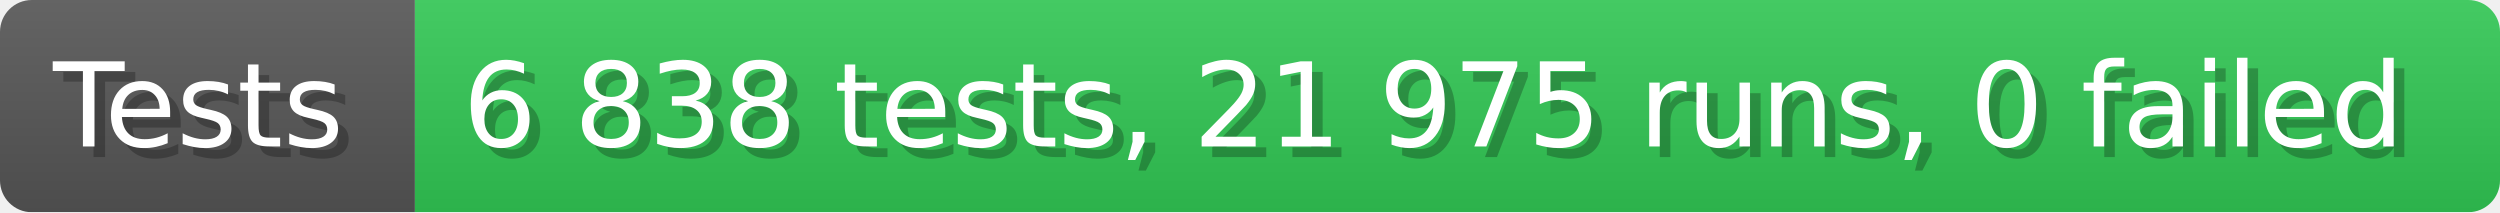
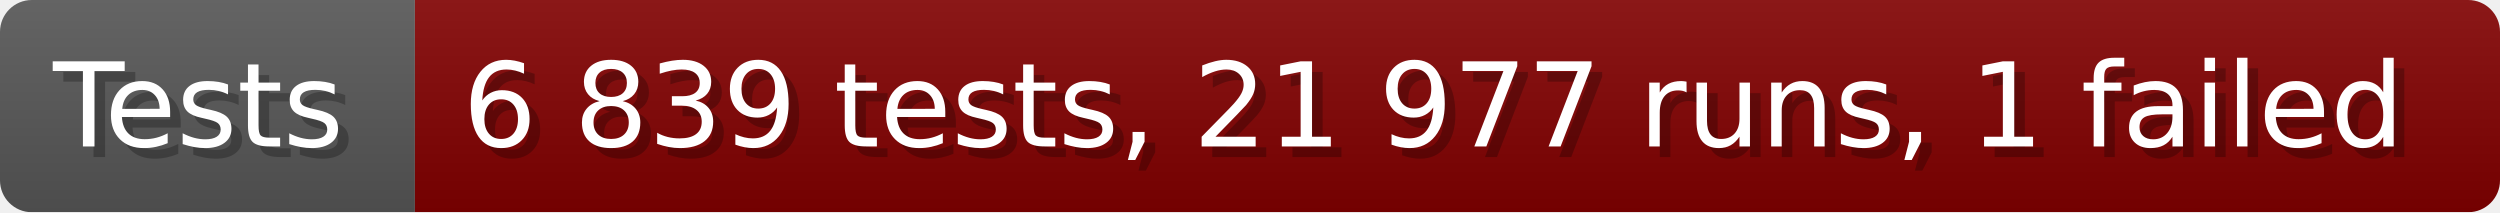
- <svg xmlns="http://www.w3.org/2000/svg" width="235.6" height="20" viewBox="0 0 2356 200" role="img" aria-label="Tests: 6 838 tests, 21 975 runs, 0 failed">
+ <svg xmlns="http://www.w3.org/2000/svg" width="235.6" height="20" viewBox="0 0 2356 200" role="img" aria-label="Tests: 6 839 tests, 21 977 runs, 1 failed">
  <linearGradient id="a" x2="0" y2="100%">
    <stop offset="0" stop-opacity=".1" stop-color="#EEE" />
    <stop offset="1" stop-opacity=".1" />
  </linearGradient>
  <mask id="m">
    <rect width="2356" height="200" rx="30" fill="#FFF" />
  </mask>
  <g mask="url(#m)">
    <rect width="391" height="200" fill="#555" />
-     <rect width="1965" height="200" fill="#31c653" x="391" />
+     <rect width="1965" height="200" fill="#800000" x="391" />
    <rect width="2356" height="200" fill="url(#a)" />
  </g>
  <g aria-hidden="true" fill="#fff" text-anchor="start" font-family="Verdana,DejaVu Sans,sans-serif" font-size="110">
    <text x="60" y="148" textLength="291" fill="#000" opacity="0.25">Tests</text>
    <text x="50" y="138" textLength="291">Tests</text>
-     <text x="446" y="148" textLength="1865" fill="#000" opacity="0.25">6 838 tests, 21 975 runs, 0 failed</text>
-     <text x="436" y="138" textLength="1865">6 838 tests, 21 975 runs, 0 failed</text>
+     <text x="446" y="148" textLength="1865" fill="#000" opacity="0.25">6 839 tests, 21 977 runs, 1 failed</text>
+     <text x="436" y="138" textLength="1865">6 839 tests, 21 977 runs, 1 failed</text>
  </g>
</svg>
